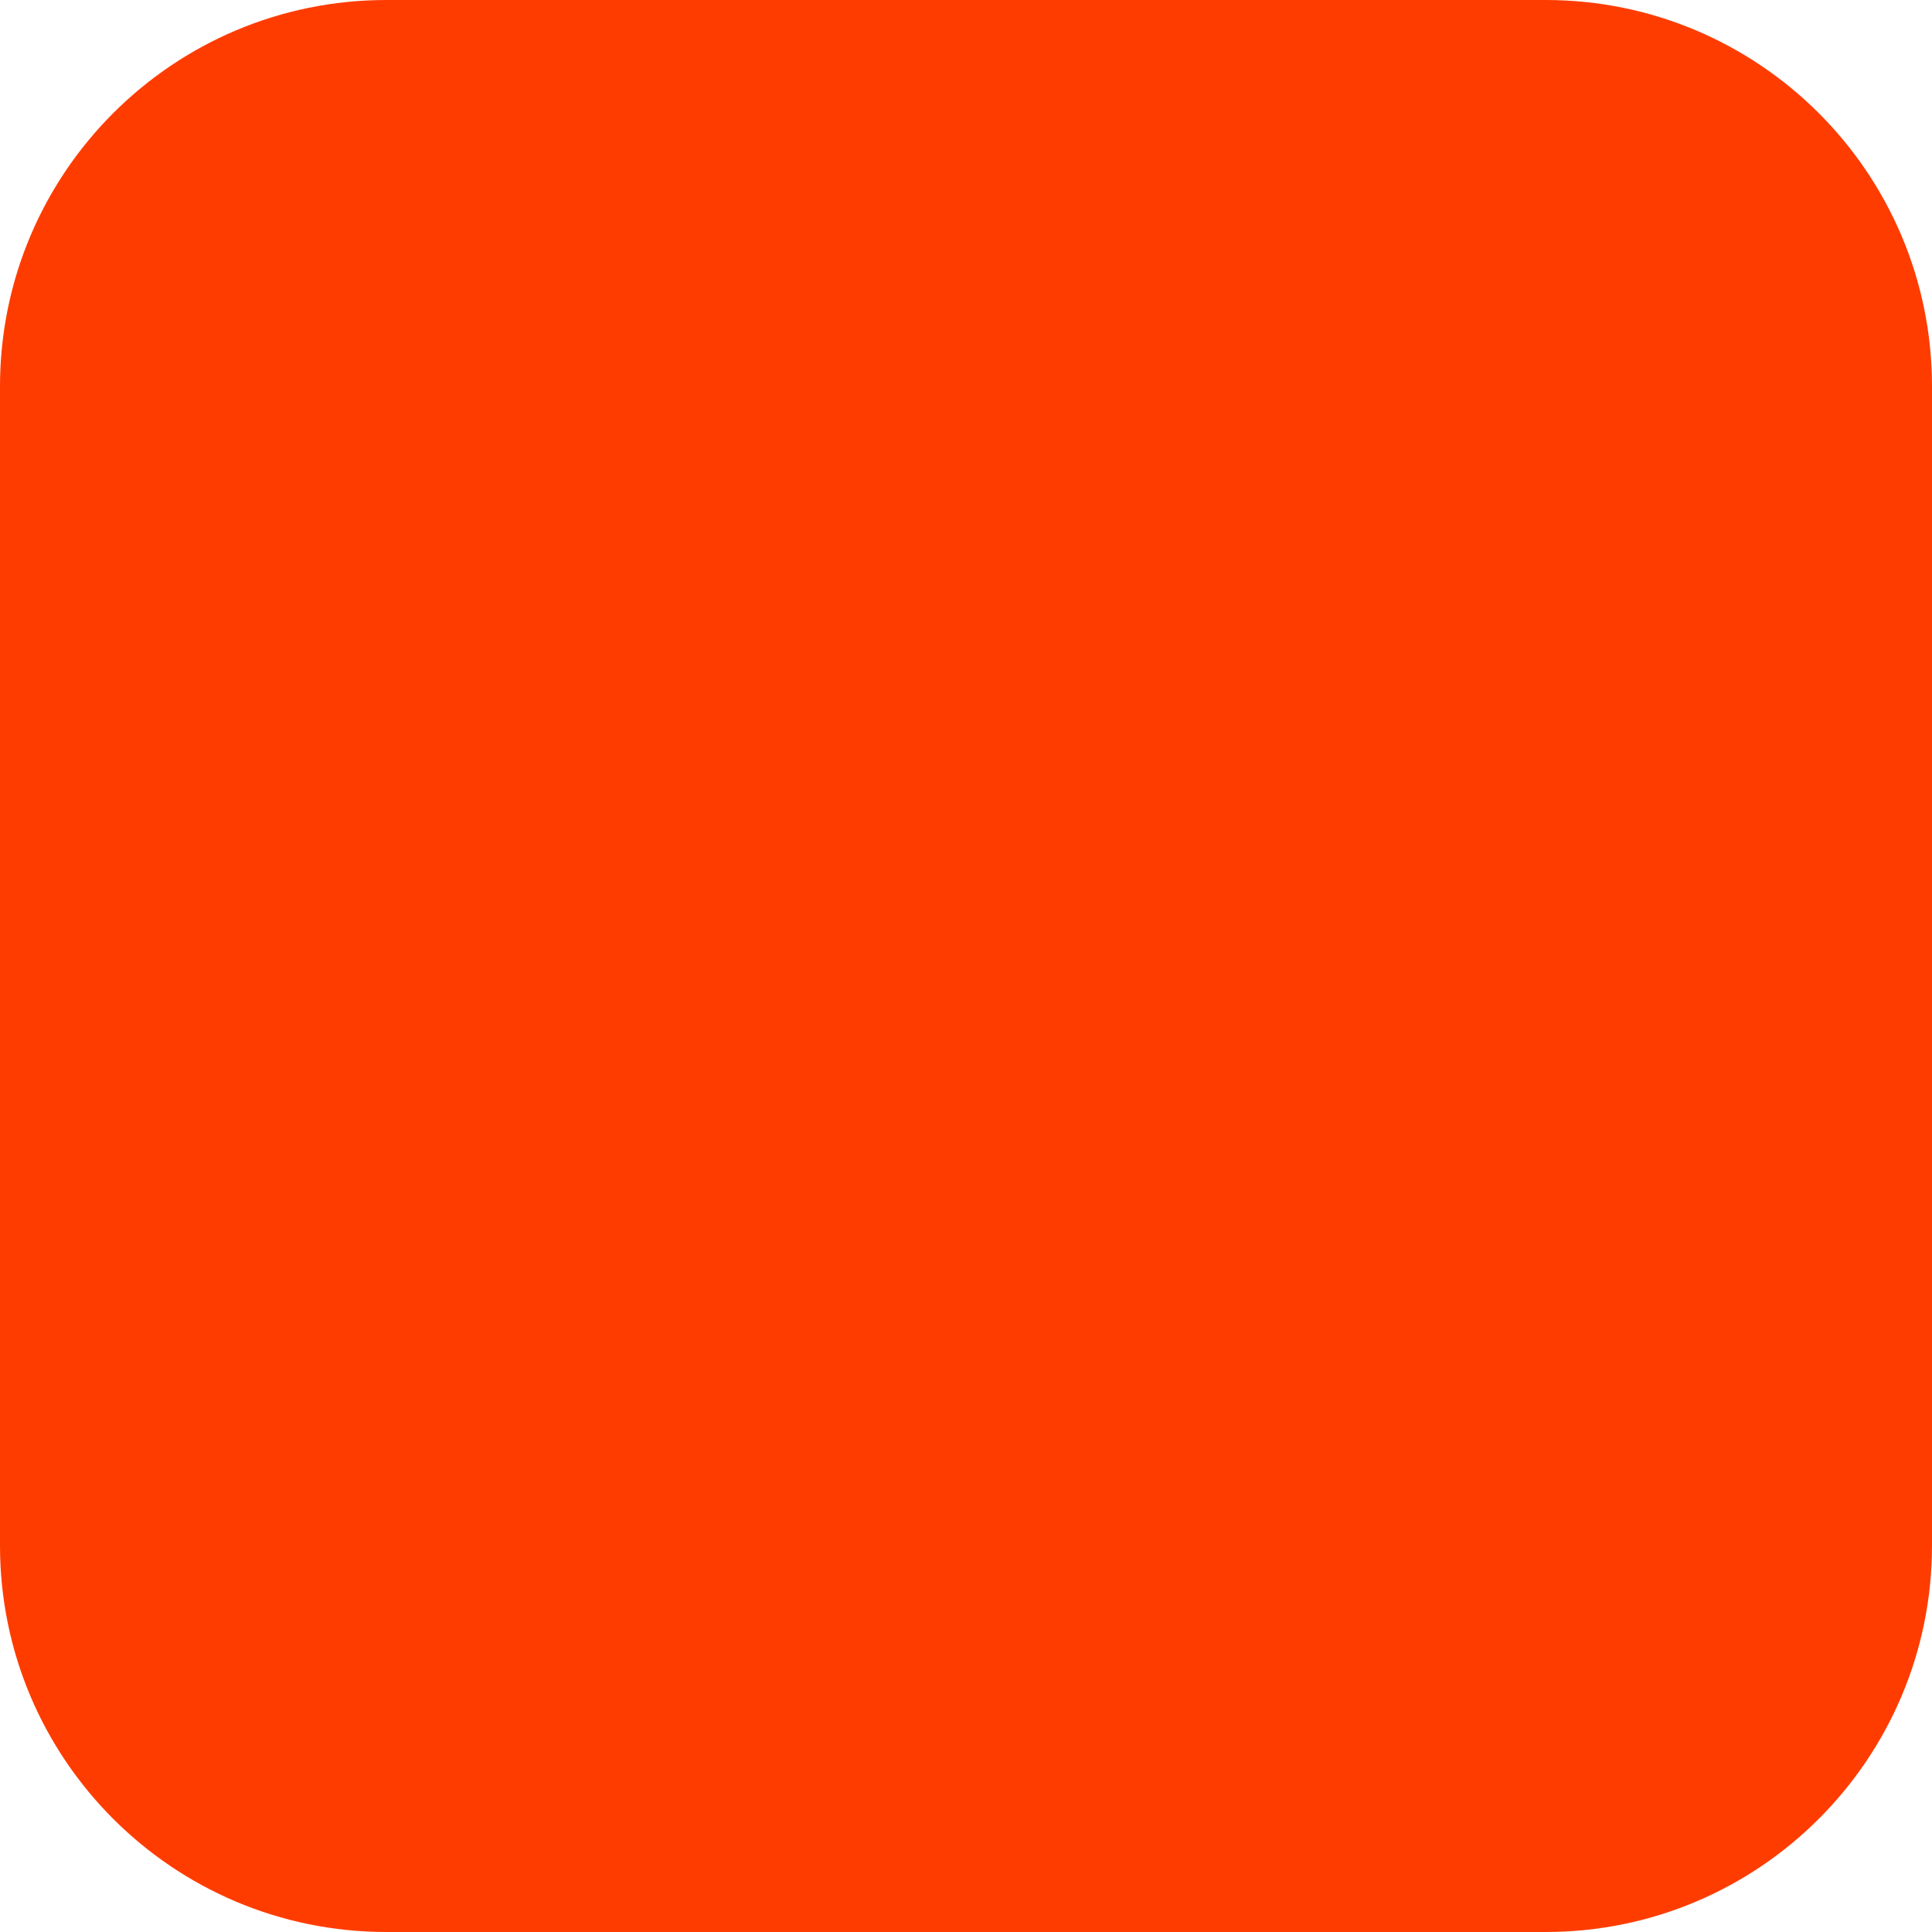
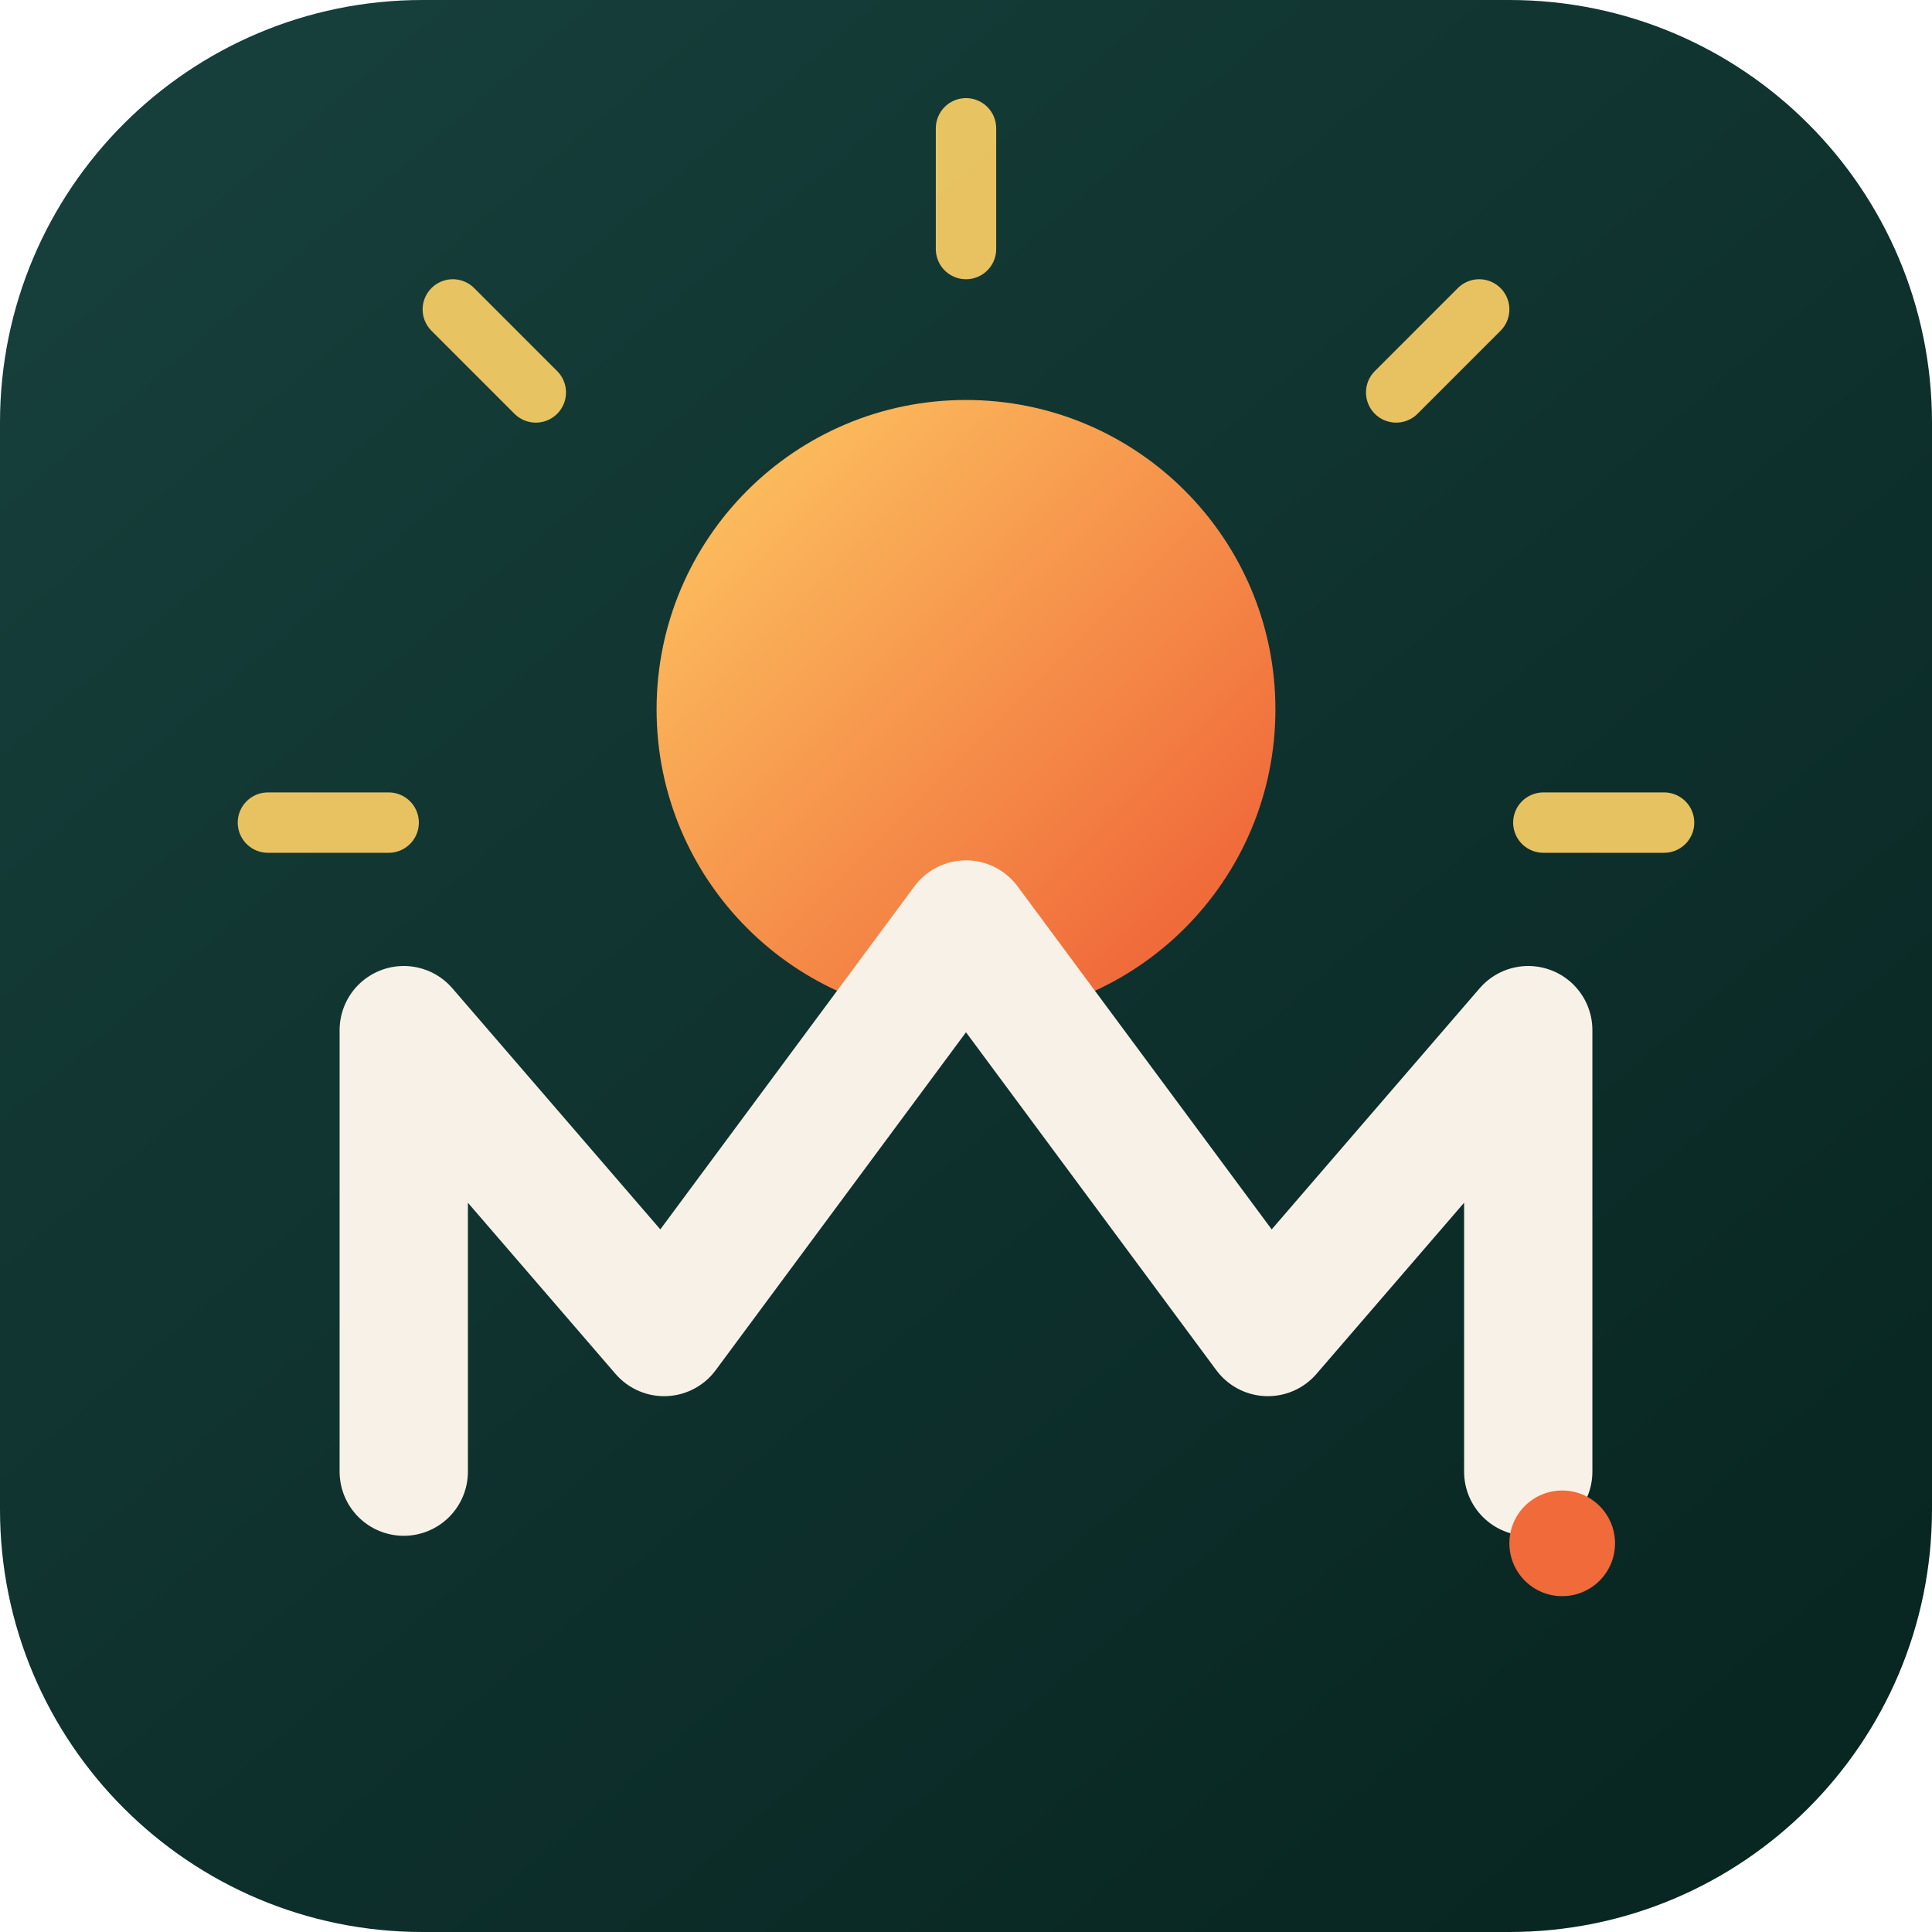
- <svg xmlns="http://www.w3.org/2000/svg" width="180" height="180" viewBox="0 0 180 180" fill="none">
-   <rect width="180" height="180" rx="36" fill="#FF3C00" />
+ <svg xmlns="http://www.w3.org/2000/svg" width="512" height="512" viewBox="0 0 512 512" fill="none">
+   <defs>
+     <linearGradient id="bg" x1="64" y1="32" x2="448" y2="480" gradientUnits="userSpaceOnUse">
+       <stop stop-color="#163E3A" />
+       <stop offset="1" stop-color="#082622" />
+     </linearGradient>
+     <linearGradient id="sun" x1="184" y1="78" x2="332" y2="226" gradientUnits="userSpaceOnUse">
+       <stop stop-color="#FFD166" />
+       <stop offset="1" stop-color="#F06A3A" />
+     </linearGradient>
+   </defs>
+   <rect width="512" height="512" rx="112" fill="url(#bg)" />
+   <path d="M256 66V34M142 104l-22-22M370 104l22-22M103 218H71M441 218h-32" stroke="#FFD166" stroke-width="16" stroke-linecap="round" opacity=".9" />
+   <circle cx="256" cy="188" r="82" fill="url(#sun)" />
+   <path d="M107 390V273l69 80 80-108 80 108 69-80v117" stroke="#F8F1E7" stroke-width="34" stroke-linecap="round" stroke-linejoin="round" />
+   <circle cx="414" cy="409" r="14" fill="#F06A3A" />
</svg>
